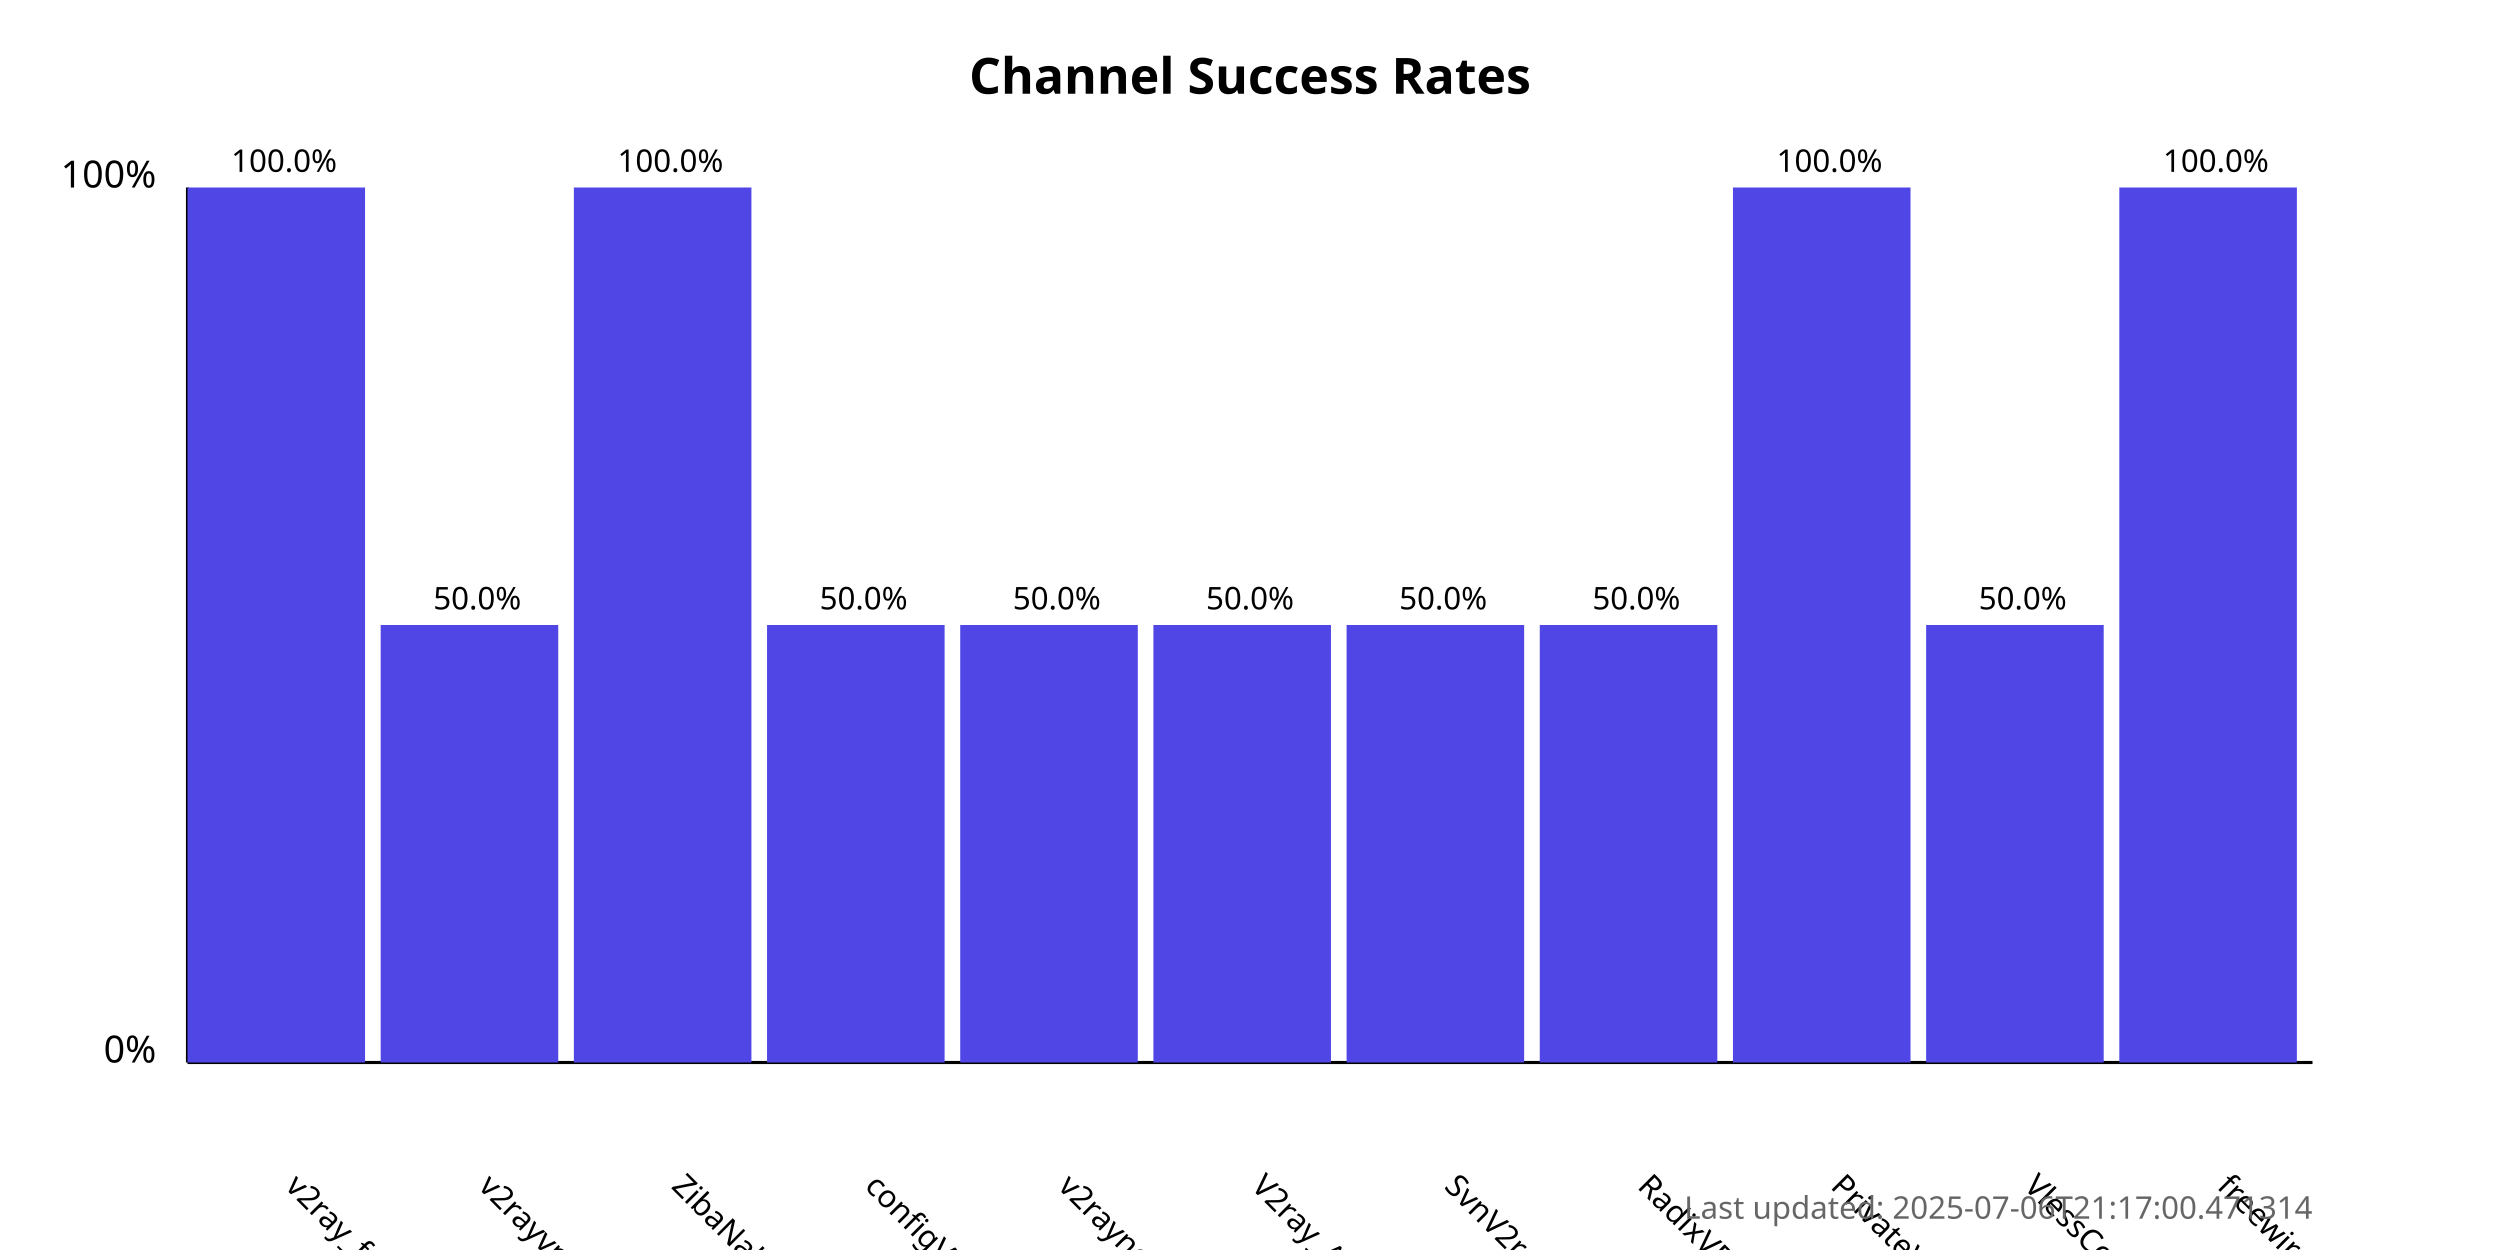
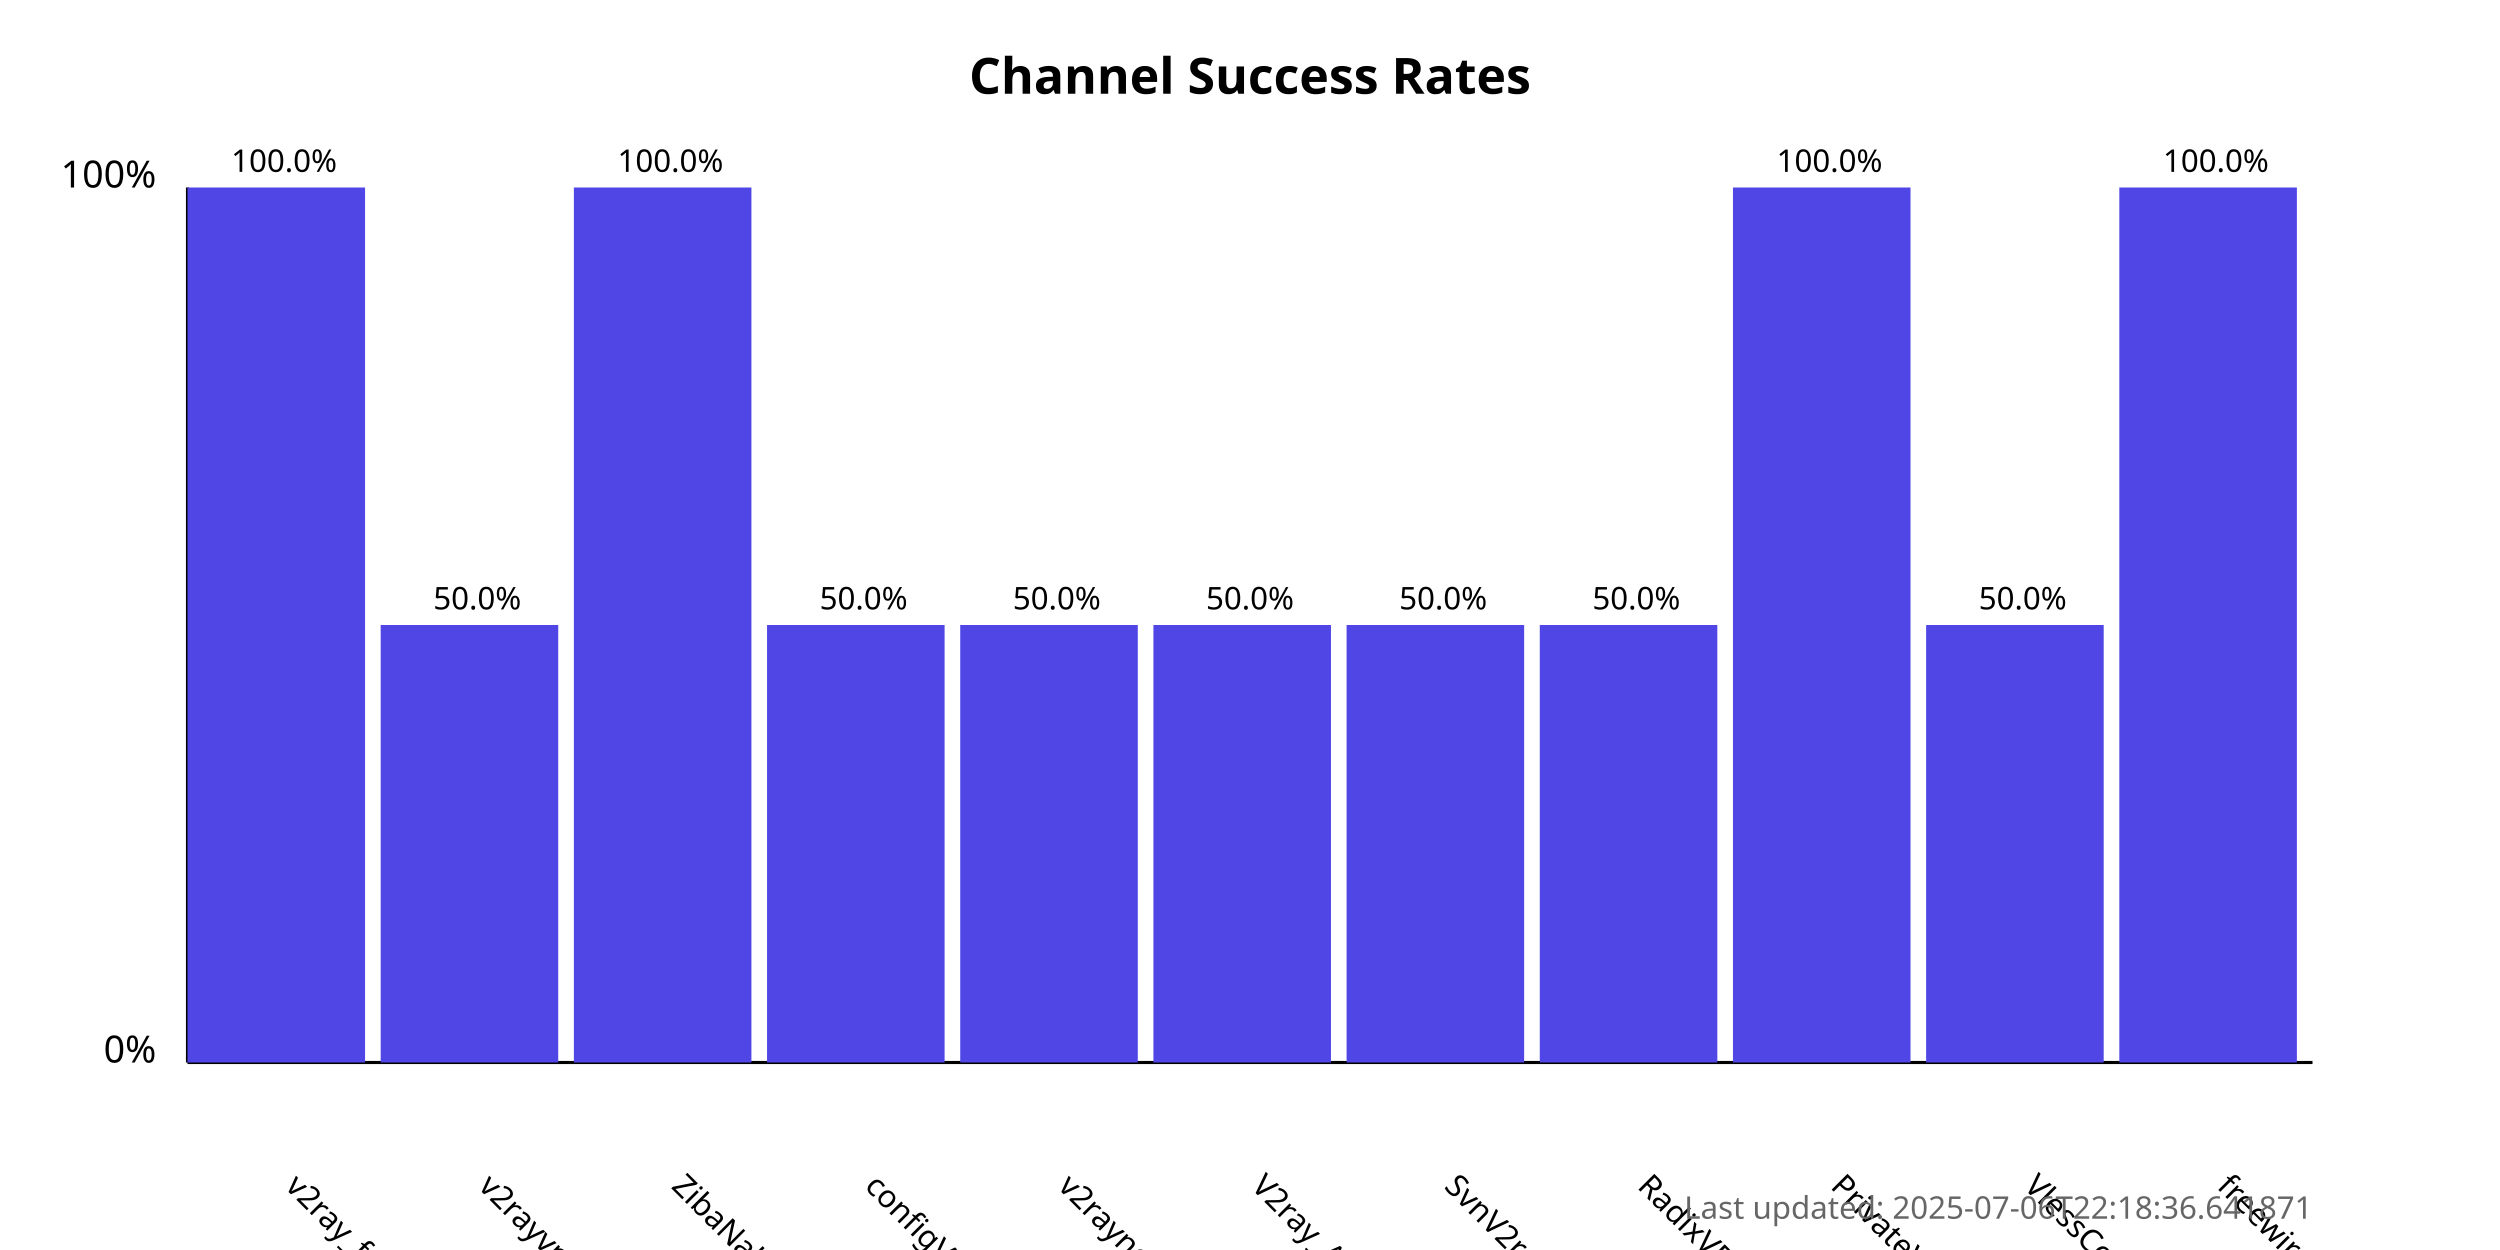
<svg xmlns="http://www.w3.org/2000/svg" width="800" height="400">
  <style>
            .chart-title { font: bold 16px sans-serif; }
            .axis-label { font: 12px sans-serif; }
            .tick-label { font: 10px sans-serif; }
            .bar { fill: #4f46e5; }
            .bar:hover { fill: #6366f1; }
            .timestamp { font: 10px sans-serif; fill: #666; }
        </style>
  <text x="400.0" y="30" text-anchor="middle" class="chart-title">
            Channel Success Rates
        </text>
  <line x1="60" y1="340" x2="60" y2="60" stroke="black" stroke-width="1" />
  <line x1="60" y1="340" x2="740" y2="340" stroke="black" stroke-width="1" />
  <text x="50" y="340" text-anchor="end" class="axis-label">0%</text>
  <text x="50" y="60" text-anchor="end" class="axis-label">100%</text>
  <g>
    <rect x="60" y="60.0" width="56.818" height="280.0" class="bar" />
    <text x="90.909" y="380" transform="rotate(45, 90.90909, 380)" text-anchor="start" class="tick-label">
                v2ray_free_conf
            </text>
    <text x="90.909" y="55.0" text-anchor="middle" class="tick-label">
                100.0%
            </text>
  </g>
  <g>
    <rect x="121.818" y="200.0" width="56.818" height="140.0" class="bar" />
    <text x="152.727" y="380" transform="rotate(45, 152.7273, 380)" text-anchor="start" class="tick-label">
                v2rayvpno
            </text>
    <text x="152.727" y="195.0" text-anchor="middle" class="tick-label">
                50.0%
            </text>
  </g>
  <g>
    <rect x="183.636" y="60.0" width="56.818" height="280.0" class="bar" />
    <text x="214.545" y="380" transform="rotate(45, 214.5455, 380)" text-anchor="start" class="tick-label">
                ZibaNabz
            </text>
    <text x="214.545" y="55.0" text-anchor="middle" class="tick-label">
                100.0%
            </text>
  </g>
  <g>
    <rect x="245.455" y="200.0" width="56.818" height="140.0" class="bar" />
    <text x="276.364" y="380" transform="rotate(45, 276.3636, 380)" text-anchor="start" class="tick-label">
                configV2rayForFree
            </text>
    <text x="276.364" y="195.0" text-anchor="middle" class="tick-label">
                50.0%
            </text>
  </g>
  <g>
    <rect x="307.273" y="200.0" width="56.818" height="140.0" class="bar" />
    <text x="338.182" y="380" transform="rotate(45, 338.1818, 380)" text-anchor="start" class="tick-label">
                v2rayngvpn
            </text>
    <text x="338.182" y="195.0" text-anchor="middle" class="tick-label">
                50.0%
            </text>
  </g>
  <g>
    <rect x="369.091" y="200.0" width="56.818" height="140.0" class="bar" />
    <text x="400.0" y="380" transform="rotate(45, 400.0, 380)" text-anchor="start" class="tick-label">
                V2ray_Alpha
            </text>
    <text x="400.0" y="195.0" text-anchor="middle" class="tick-label">
                50.0%
            </text>
  </g>
  <g>
    <rect x="430.909" y="200.0" width="56.818" height="140.0" class="bar" />
    <text x="461.818" y="380" transform="rotate(45, 461.8182, 380)" text-anchor="start" class="tick-label">
                SvnV2ray
            </text>
    <text x="461.818" y="195.0" text-anchor="middle" class="tick-label">
                50.0%
            </text>
  </g>
  <g>
    <rect x="492.727" y="200.0" width="56.818" height="140.0" class="bar" />
    <text x="523.636" y="380" transform="rotate(45, 523.6364, 380)" text-anchor="start" class="tick-label">
                RadixVPN
            </text>
    <text x="523.636" y="195.0" text-anchor="middle" class="tick-label">
                50.0%
            </text>
  </g>
  <g>
    <rect x="554.545" y="60.0" width="56.818" height="280.0" class="bar" />
    <text x="585.455" y="380" transform="rotate(45, 585.4545, 380)" text-anchor="start" class="tick-label">
                PrivateVPNs
            </text>
    <text x="585.455" y="55.0" text-anchor="middle" class="tick-label">
                100.0%
            </text>
  </g>
  <g>
    <rect x="616.364" y="200.0" width="56.818" height="140.0" class="bar" />
    <text x="647.273" y="380" transform="rotate(45, 647.2727, 380)" text-anchor="start" class="tick-label">
                VlessConfig
            </text>
    <text x="647.273" y="195.0" text-anchor="middle" class="tick-label">
                50.0%
            </text>
  </g>
  <g>
    <rect x="678.182" y="60.0" width="56.818" height="280.0" class="bar" />
    <text x="709.091" y="380" transform="rotate(45, 709.0909, 380)" text-anchor="start" class="tick-label">
                freewireguard
            </text>
    <text x="709.091" y="55.0" text-anchor="middle" class="tick-label">
                100.0%
            </text>
  </g>
  <text x="740" y="390" text-anchor="end" class="timestamp">
-             Last updated: 2025-07-06T21:17:00.471314
+             Last updated: 2025-07-06T22:18:36.641871
        </text>
</svg>
